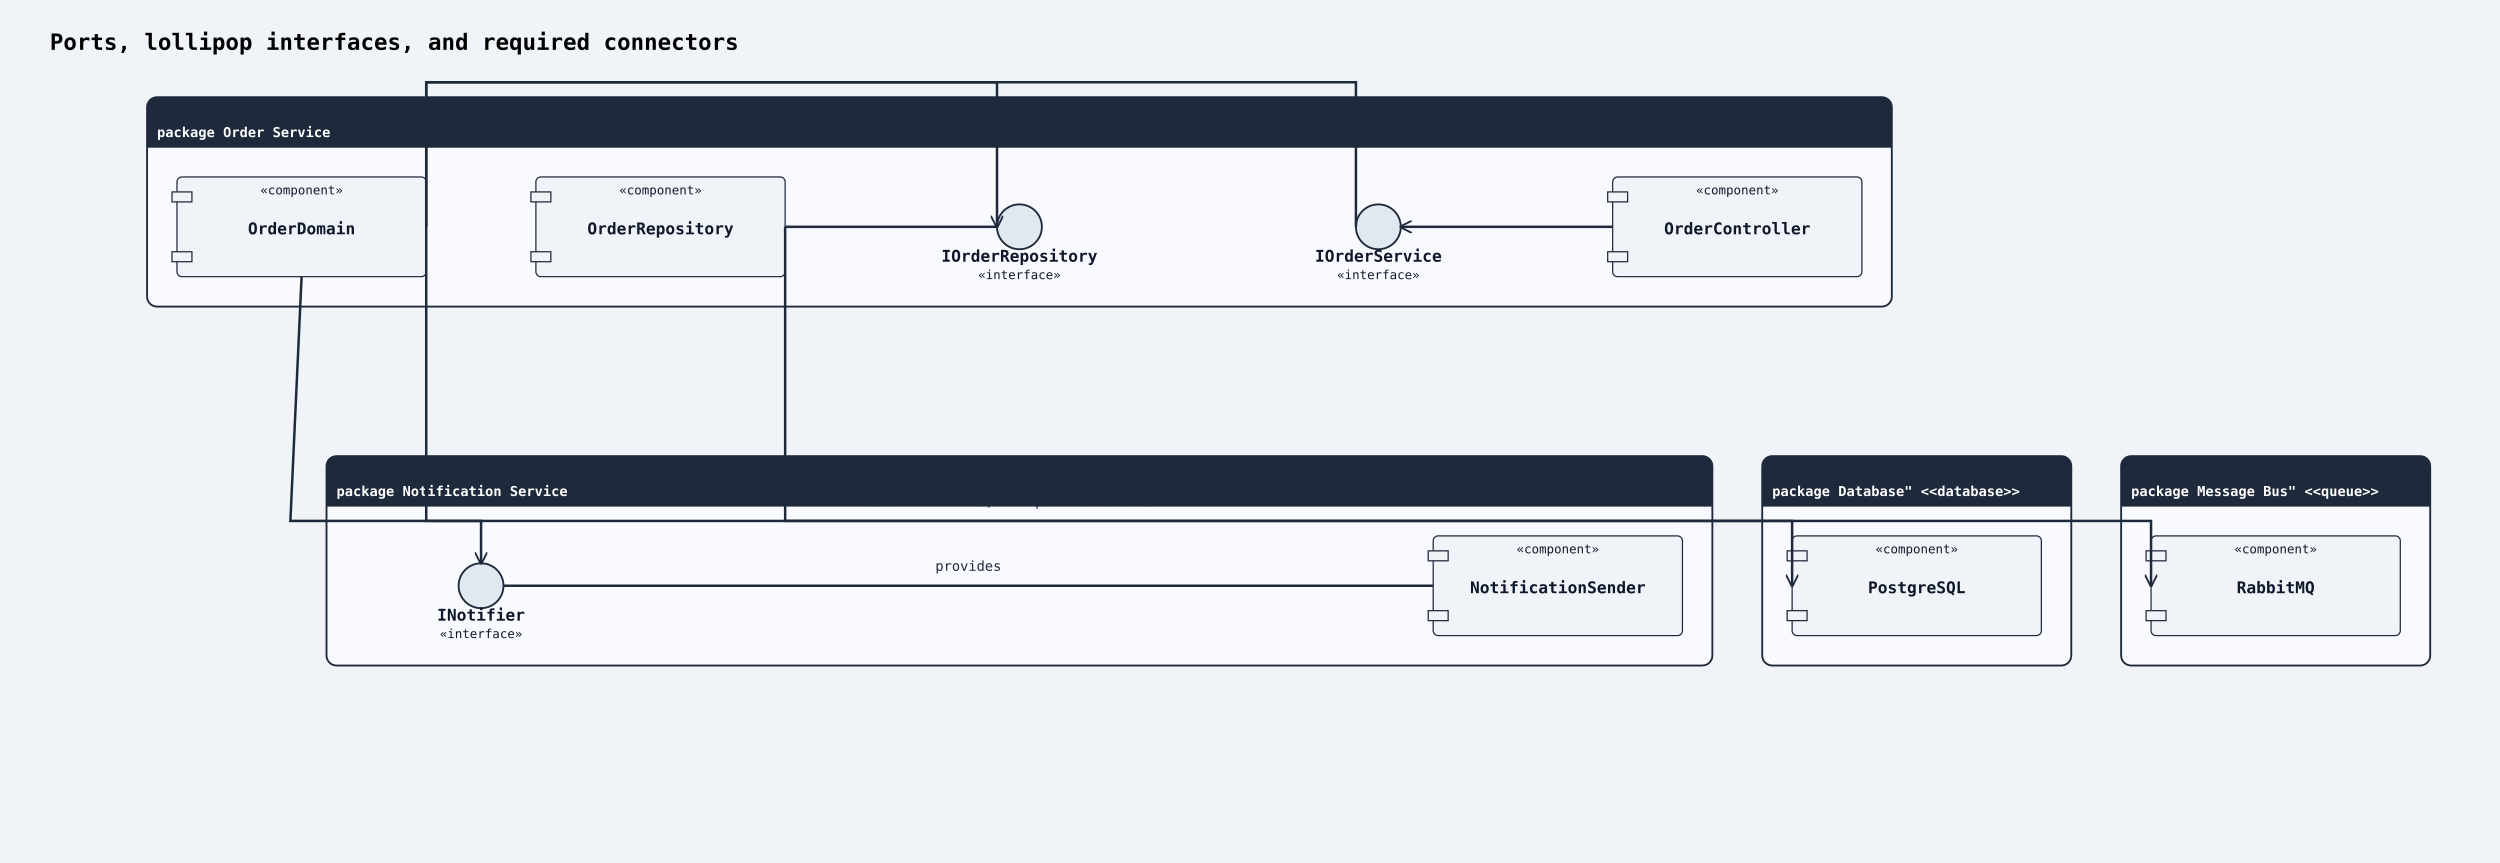
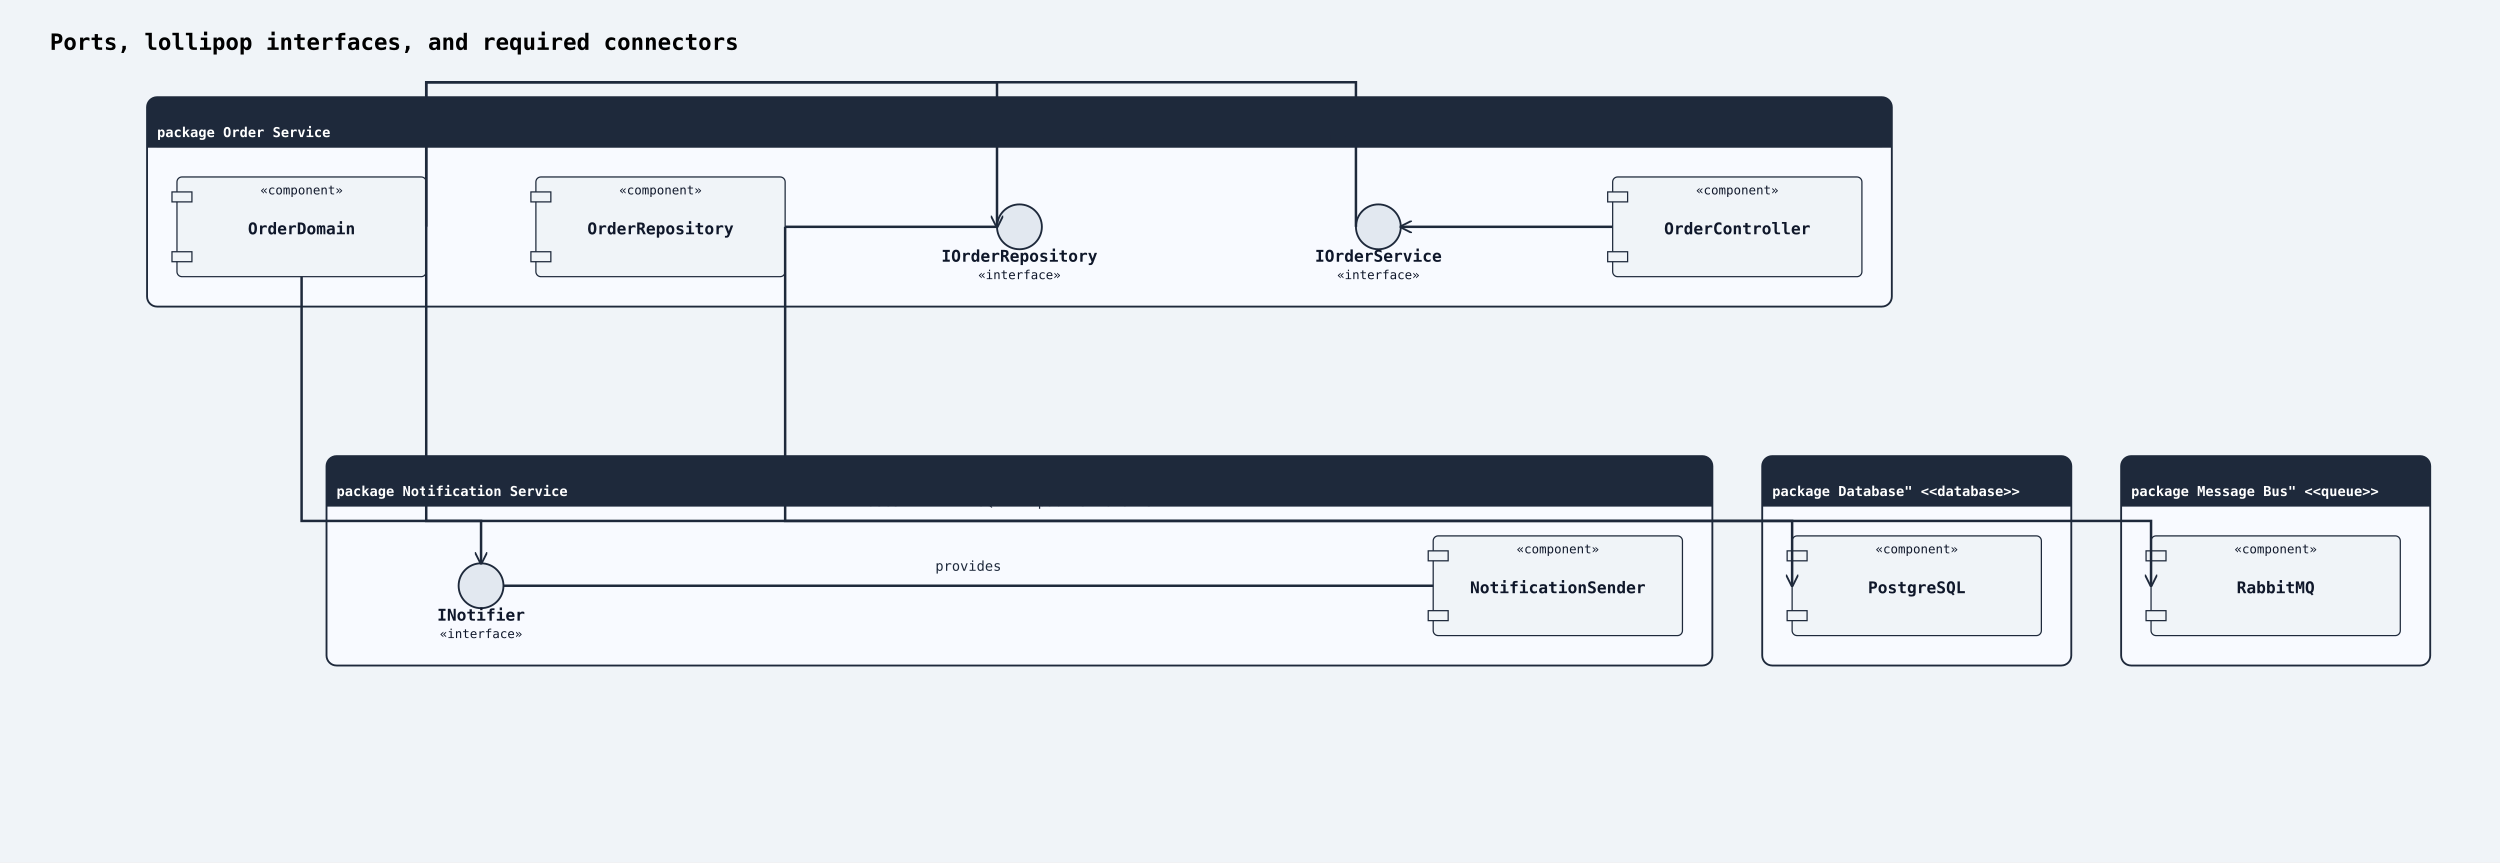
<svg xmlns="http://www.w3.org/2000/svg" width="2006" height="692" viewBox="0 0 2006 692">
  <rect width="100%" height="100%" fill="#f0f4f8" />
  <defs>
    <marker id="arrow-open" viewBox="0 0 10 10" refX="9" refY="5" markerWidth="10" markerHeight="10" markerUnits="userSpaceOnUse" orient="auto-start-reverse">
      <path d="M0,0 L10,5 L0,10" fill="none" stroke="#1e293b" stroke-width="1.5" />
    </marker>
    <marker id="arrow-triangle" viewBox="0 0 12 12" refX="11" refY="6" markerWidth="12" markerHeight="12" markerUnits="userSpaceOnUse" orient="auto-start-reverse">
      <polygon points="0,0 12,6 0,12" fill="#ffffff" stroke="#1e293b" stroke-width="1.5" fill-rule="nonzero" />
    </marker>
    <marker id="arrow-diamond-filled" viewBox="0 0 14 10" refX="13" refY="5" markerWidth="14" markerHeight="10" markerUnits="userSpaceOnUse" orient="auto-start-reverse">
      <path d="M0,5 L7,0 L14,5 L7,10 z" fill="#1e293b" stroke="#1e293b" stroke-width="1" />
    </marker>
    <marker id="arrow-diamond-open" viewBox="0 0 14 10" refX="13" refY="5" markerWidth="14" markerHeight="10" markerUnits="userSpaceOnUse" orient="auto-start-reverse">
      <path d="M0,5 L7,0 L14,5 L7,10 z" fill="#ffffff" stroke="#1e293b" stroke-width="1" />
    </marker>
  </defs>
  <text x="40" y="40" font-family="monospace" font-size="18" font-weight="600">Ports, lollipop interfaces, and required connectors</text>
  <rect class="uml-group-frame" data-uml-group="Order Service" x="118" y="78" width="1400" height="168" rx="8" ry="8" fill="#f8faff" stroke="#1e293b" stroke-width="1.5" />
  <rect x="118" y="78" width="1400" height="40" rx="8" ry="8" fill="#1e293b" stroke="none" />
  <rect x="118" y="110" width="1400" height="8" fill="#1e293b" stroke="none" />
  <text x="126" y="110" font-family="monospace" font-size="11" font-weight="600" fill="#ffffff">package Order Service</text>
  <line x1="118" y1="118" x2="1518" y2="118" stroke="#1e293b" stroke-width="1" />
  <rect class="uml-group-frame" data-uml-group="Notification Service" x="262" y="366" width="1112" height="168" rx="8" ry="8" fill="#f8faff" stroke="#1e293b" stroke-width="1.5" />
  <rect x="262" y="366" width="1112" height="40" rx="8" ry="8" fill="#1e293b" stroke="none" />
  <rect x="262" y="398" width="1112" height="8" fill="#1e293b" stroke="none" />
  <text x="270" y="398" font-family="monospace" font-size="11" font-weight="600" fill="#ffffff">package Notification Service</text>
  <line x1="262" y1="406" x2="1374" y2="406" stroke="#1e293b" stroke-width="1" />
  <rect class="uml-group-frame" data-uml-group="Database&quot; &lt;&lt;database&gt;&gt;" x="1414" y="366" width="248" height="168" rx="8" ry="8" fill="#f8faff" stroke="#1e293b" stroke-width="1.5" />
  <rect x="1414" y="366" width="248" height="40" rx="8" ry="8" fill="#1e293b" stroke="none" />
  <rect x="1414" y="398" width="248" height="8" fill="#1e293b" stroke="none" />
  <text x="1422" y="398" font-family="monospace" font-size="11" font-weight="600" fill="#ffffff">package Database" &lt;&lt;database&gt;&gt;</text>
  <line x1="1414" y1="406" x2="1662" y2="406" stroke="#1e293b" stroke-width="1" />
  <rect class="uml-group-frame" data-uml-group="Message Bus&quot; &lt;&lt;queue&gt;&gt;" x="1702" y="366" width="248" height="168" rx="8" ry="8" fill="#f8faff" stroke="#1e293b" stroke-width="1.5" />
  <rect x="1702" y="366" width="248" height="40" rx="8" ry="8" fill="#1e293b" stroke="none" />
  <rect x="1702" y="398" width="248" height="8" fill="#1e293b" stroke="none" />
  <text x="1710" y="398" font-family="monospace" font-size="11" font-weight="600" fill="#ffffff">package Message Bus" &lt;&lt;queue&gt;&gt;</text>
  <line x1="1702" y1="406" x2="1950" y2="406" stroke="#1e293b" stroke-width="1" />
  <rect class="uml-node uml-component" data-uml-kind="component" x="1294" y="142" width="200" height="80" rx="4" ry="4" fill="#f0f4f8" stroke="#1e293b" stroke-width="1" />
  <rect x="1290" y="154" width="16" height="8" fill="#f0f4f8" stroke="#1e293b" stroke-width="1" />
  <rect x="1290" y="202" width="16" height="8" fill="#f0f4f8" stroke="#1e293b" stroke-width="1" />
  <text x="1394" y="188" text-anchor="middle" font-family="monospace" font-size="13" font-weight="600" fill="#0f172a">OrderController</text>
  <text x="1394" y="156" text-anchor="middle" font-family="monospace" font-size="10" fill="#0f172a">«component»</text>
  <rect class="uml-node uml-component" data-uml-kind="component" x="142" y="142" width="200" height="80" rx="4" ry="4" fill="#f0f4f8" stroke="#1e293b" stroke-width="1" />
  <rect x="138" y="154" width="16" height="8" fill="#f0f4f8" stroke="#1e293b" stroke-width="1" />
  <rect x="138" y="202" width="16" height="8" fill="#f0f4f8" stroke="#1e293b" stroke-width="1" />
  <text x="242" y="188" text-anchor="middle" font-family="monospace" font-size="13" font-weight="600" fill="#0f172a">OrderDomain</text>
  <text x="242" y="156" text-anchor="middle" font-family="monospace" font-size="10" fill="#0f172a">«component»</text>
  <rect class="uml-node uml-component" data-uml-kind="component" x="430" y="142" width="200" height="80" rx="4" ry="4" fill="#f0f4f8" stroke="#1e293b" stroke-width="1" />
  <rect x="426" y="154" width="16" height="8" fill="#f0f4f8" stroke="#1e293b" stroke-width="1" />
  <rect x="426" y="202" width="16" height="8" fill="#f0f4f8" stroke="#1e293b" stroke-width="1" />
  <text x="530" y="188" text-anchor="middle" font-family="monospace" font-size="13" font-weight="600" fill="#0f172a">OrderRepository</text>
  <text x="530" y="156" text-anchor="middle" font-family="monospace" font-size="10" fill="#0f172a">«component»</text>
  <circle class="uml-node uml-interface" data-uml-kind="interface" cx="1106" cy="182" r="18" fill="#e2e8f0" stroke="#1e293b" stroke-width="1.5" />
  <text x="1106" y="210" text-anchor="middle" font-family="monospace" font-size="13" font-weight="600" fill="#0f172a">IOrderService</text>
  <text x="1106" y="224" text-anchor="middle" font-family="monospace" font-size="10" fill="#0f172a">«interface»</text>
  <circle class="uml-node uml-interface" data-uml-kind="interface" cx="818" cy="182" r="18" fill="#e2e8f0" stroke="#1e293b" stroke-width="1.5" />
  <text x="818" y="210" text-anchor="middle" font-family="monospace" font-size="13" font-weight="600" fill="#0f172a">IOrderRepository</text>
  <text x="818" y="224" text-anchor="middle" font-family="monospace" font-size="10" fill="#0f172a">«interface»</text>
  <rect class="uml-node uml-component" data-uml-kind="component" x="1150" y="430" width="200" height="80" rx="4" ry="4" fill="#f0f4f8" stroke="#1e293b" stroke-width="1" />
  <rect x="1146" y="442" width="16" height="8" fill="#f0f4f8" stroke="#1e293b" stroke-width="1" />
  <rect x="1146" y="490" width="16" height="8" fill="#f0f4f8" stroke="#1e293b" stroke-width="1" />
  <text x="1250" y="476" text-anchor="middle" font-family="monospace" font-size="13" font-weight="600" fill="#0f172a">NotificationSender</text>
  <text x="1250" y="444" text-anchor="middle" font-family="monospace" font-size="10" fill="#0f172a">«component»</text>
  <circle class="uml-node uml-interface" data-uml-kind="interface" cx="386" cy="470" r="18" fill="#e2e8f0" stroke="#1e293b" stroke-width="1.5" />
  <text x="386" y="498" text-anchor="middle" font-family="monospace" font-size="13" font-weight="600" fill="#0f172a">INotifier</text>
  <text x="386" y="512" text-anchor="middle" font-family="monospace" font-size="10" fill="#0f172a">«interface»</text>
  <rect class="uml-node uml-component" data-uml-kind="component" x="1438" y="430" width="200" height="80" rx="4" ry="4" fill="#f0f4f8" stroke="#1e293b" stroke-width="1" />
  <rect x="1434" y="442" width="16" height="8" fill="#f0f4f8" stroke="#1e293b" stroke-width="1" />
  <rect x="1434" y="490" width="16" height="8" fill="#f0f4f8" stroke="#1e293b" stroke-width="1" />
  <text x="1538" y="476" text-anchor="middle" font-family="monospace" font-size="13" font-weight="600" fill="#0f172a">PostgreSQL</text>
  <text x="1538" y="444" text-anchor="middle" font-family="monospace" font-size="10" fill="#0f172a">«component»</text>
  <rect class="uml-node uml-component" data-uml-kind="component" x="1726" y="430" width="200" height="80" rx="4" ry="4" fill="#f0f4f8" stroke="#1e293b" stroke-width="1" />
  <rect x="1722" y="442" width="16" height="8" fill="#f0f4f8" stroke="#1e293b" stroke-width="1" />
  <rect x="1722" y="490" width="16" height="8" fill="#f0f4f8" stroke="#1e293b" stroke-width="1" />
  <text x="1826" y="476" text-anchor="middle" font-family="monospace" font-size="13" font-weight="600" fill="#0f172a">RabbitMQ</text>
  <text x="1826" y="444" text-anchor="middle" font-family="monospace" font-size="10" fill="#0f172a">«component»</text>
  <line class="uml-relation" data-uml-from="Order Service::OC" data-uml-to="Order Service::IOrderService" data-uml-arrow="-(" x1="1294" y1="182" x2="1124" y2="182" stroke="#1e293b" stroke-width="2" marker-end="url(#arrow-open)" />
  <polyline class="uml-relation" data-uml-from="Order Service::OD" data-uml-to="Order Service::IOrderService" data-uml-arrow="--" points="342,182 342,66 1088,66 1088,182" fill="none" stroke="#1e293b" stroke-width="2" />
  <polyline class="uml-relation" data-uml-from="Order Service::OD" data-uml-to="Order Service::IOrderRepository" data-uml-arrow="-(" points="342,182 342,66 800,66 800,182" fill="none" stroke="#1e293b" stroke-width="2" marker-end="url(#arrow-open)" />
  <line class="uml-relation" data-uml-from="Order Service::OR" data-uml-to="Order Service::IOrderRepository" data-uml-arrow="--" x1="630" y1="182" x2="800" y2="182" stroke="#1e293b" stroke-width="2" />
  <line class="uml-relation" data-uml-from="Notification Service::NS" data-uml-to="Notification Service::INotifier" data-uml-arrow="--" x1="1150" y1="470" x2="404" y2="470" stroke="#1e293b" stroke-width="2" />
-   <polyline class="uml-relation" data-uml-from="OD" data-uml-to="INotifier" data-uml-arrow="--&gt;" points="242,222 233,418 386,418 386,452" fill="none" stroke="#1e293b" stroke-width="2" marker-end="url(#arrow-open)" />
+   <polyline class="uml-relation" data-uml-from="OD" data-uml-to="INotifier" data-uml-arrow="--&gt;" points="242,222 242,418 386,418 386,452" fill="none" stroke="#1e293b" stroke-width="2" marker-end="url(#arrow-open)" />
  <polyline class="uml-relation" data-uml-from="OR" data-uml-to="PG" data-uml-arrow="--&gt;" points="630,182 630,418 1438,418 1438,470" fill="none" stroke="#1e293b" stroke-width="2" marker-end="url(#arrow-open)" />
  <polyline class="uml-relation" data-uml-from="OD" data-uml-to="MQ" data-uml-arrow="--&gt;" points="342,182 342,418 1726,418 1726,470" fill="none" stroke="#1e293b" stroke-width="2" marker-end="url(#arrow-open)" />
  <text x="1149" y="114" text-anchor="middle" font-family="monospace" font-size="11" fill="#1e293b">provides</text>
  <text x="1064" y="114" text-anchor="middle" font-family="monospace" font-size="11" fill="#1e293b">realizes</text>
  <text x="776" y="114" text-anchor="middle" font-family="monospace" font-size="11" fill="#1e293b">requires</text>
  <text x="861" y="114" text-anchor="middle" font-family="monospace" font-size="11" fill="#1e293b">realizes</text>
  <text x="777" y="458" text-anchor="middle" font-family="monospace" font-size="11" fill="#1e293b">provides</text>
-   <text x="707" y="406" text-anchor="middle" font-family="monospace" font-size="11" fill="#1e293b">uses</text>
-   <text x="792" y="406" text-anchor="middle" font-family="monospace" font-size="11" fill="#1e293b">SQL</text>
-   <text x="877" y="406" text-anchor="middle" font-family="monospace" font-size="11" fill="#1e293b">publish events</text>
+   <text x="709" y="406" text-anchor="middle" font-family="monospace" font-size="11" fill="#1e293b">uses</text>
+   <text x="794" y="406" text-anchor="middle" font-family="monospace" font-size="11" fill="#1e293b">SQL</text>
+   <text x="879" y="406" text-anchor="middle" font-family="monospace" font-size="11" fill="#1e293b">publish events</text>
</svg>
